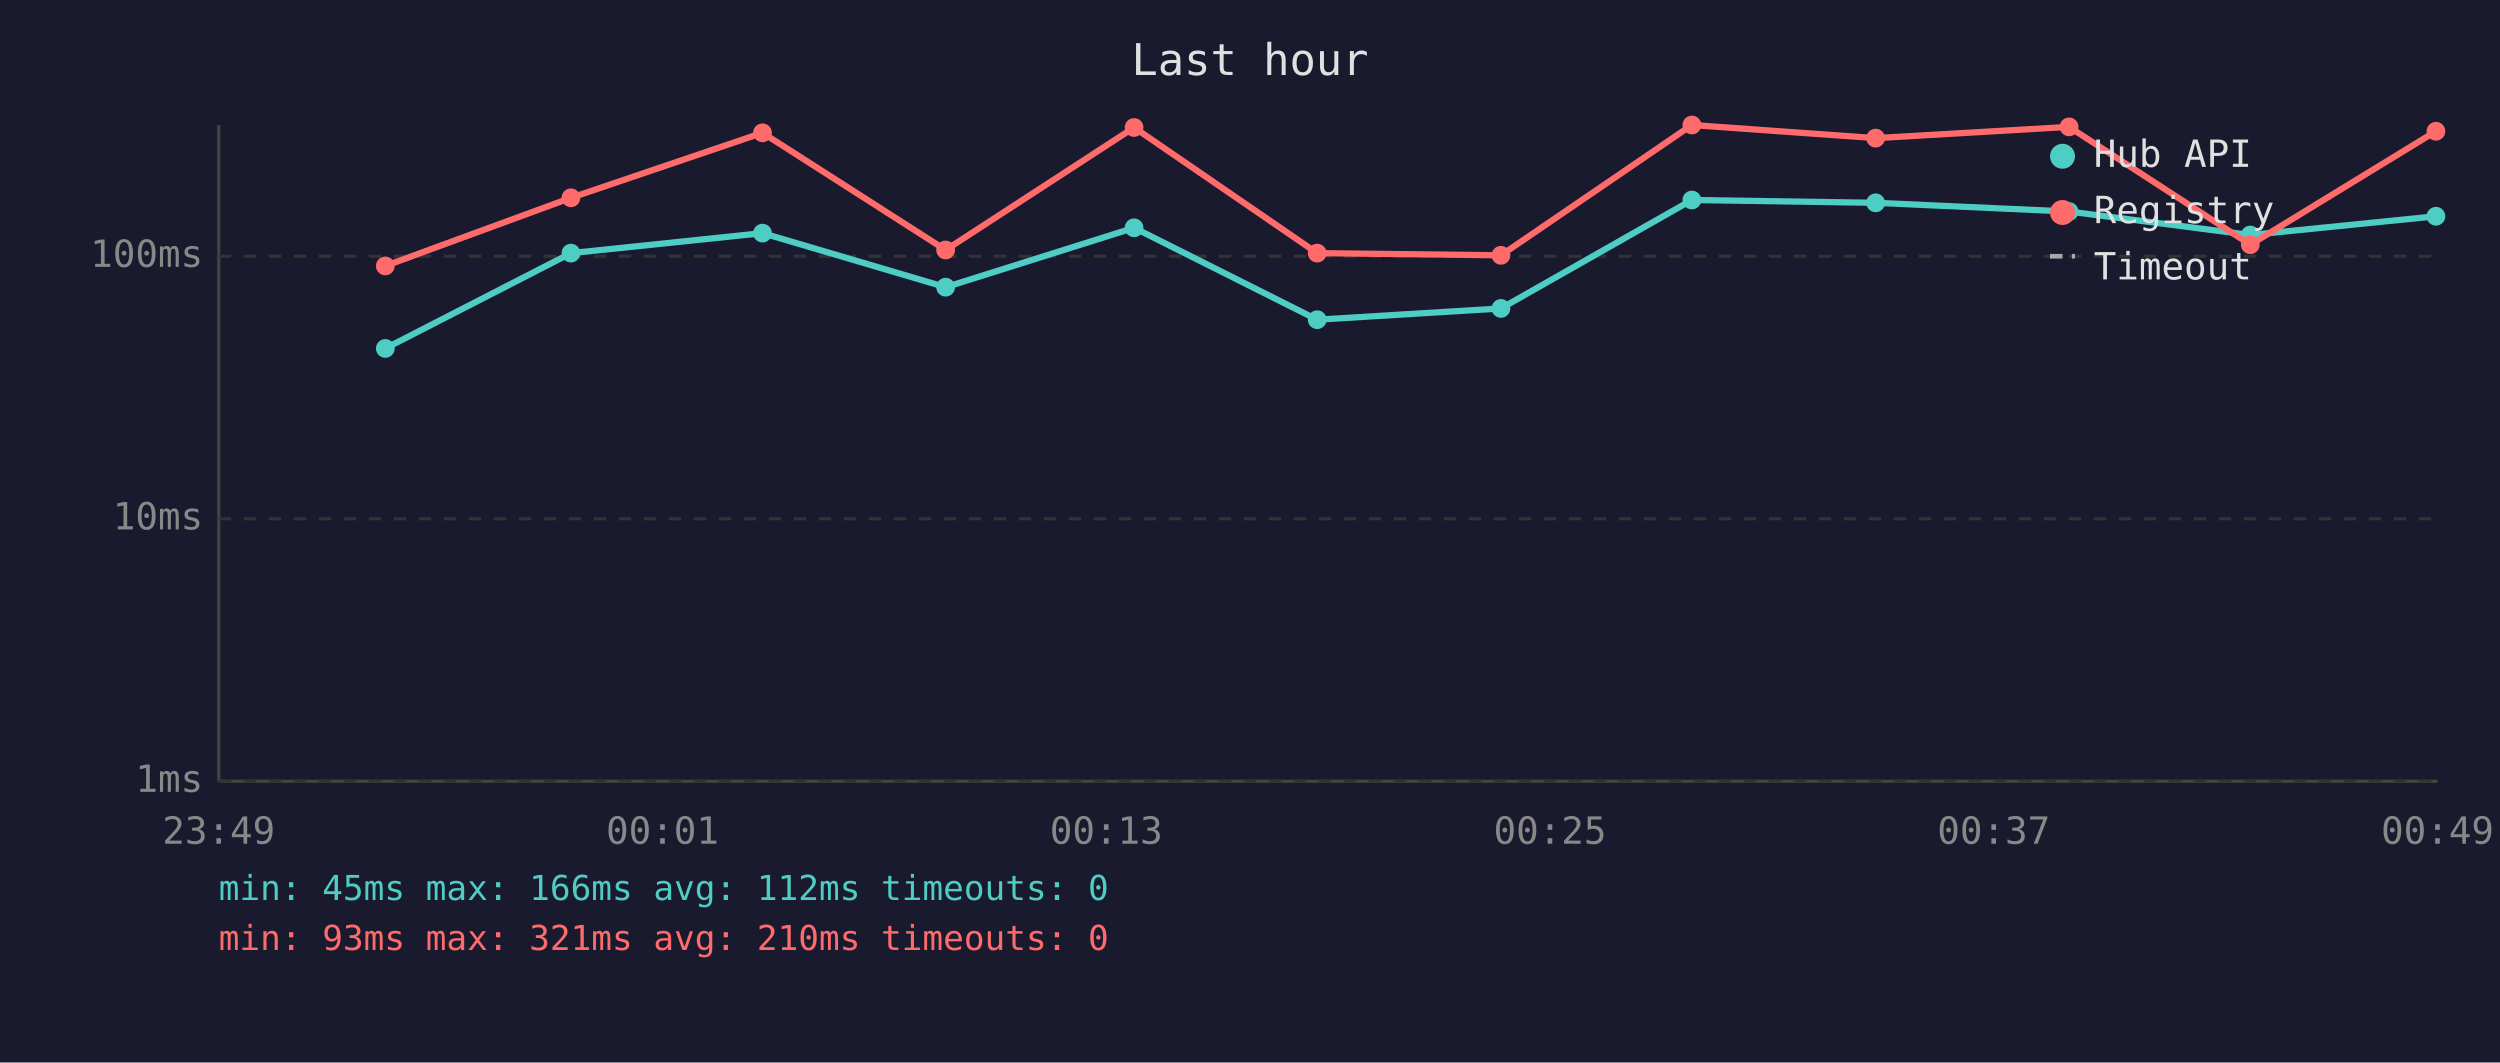
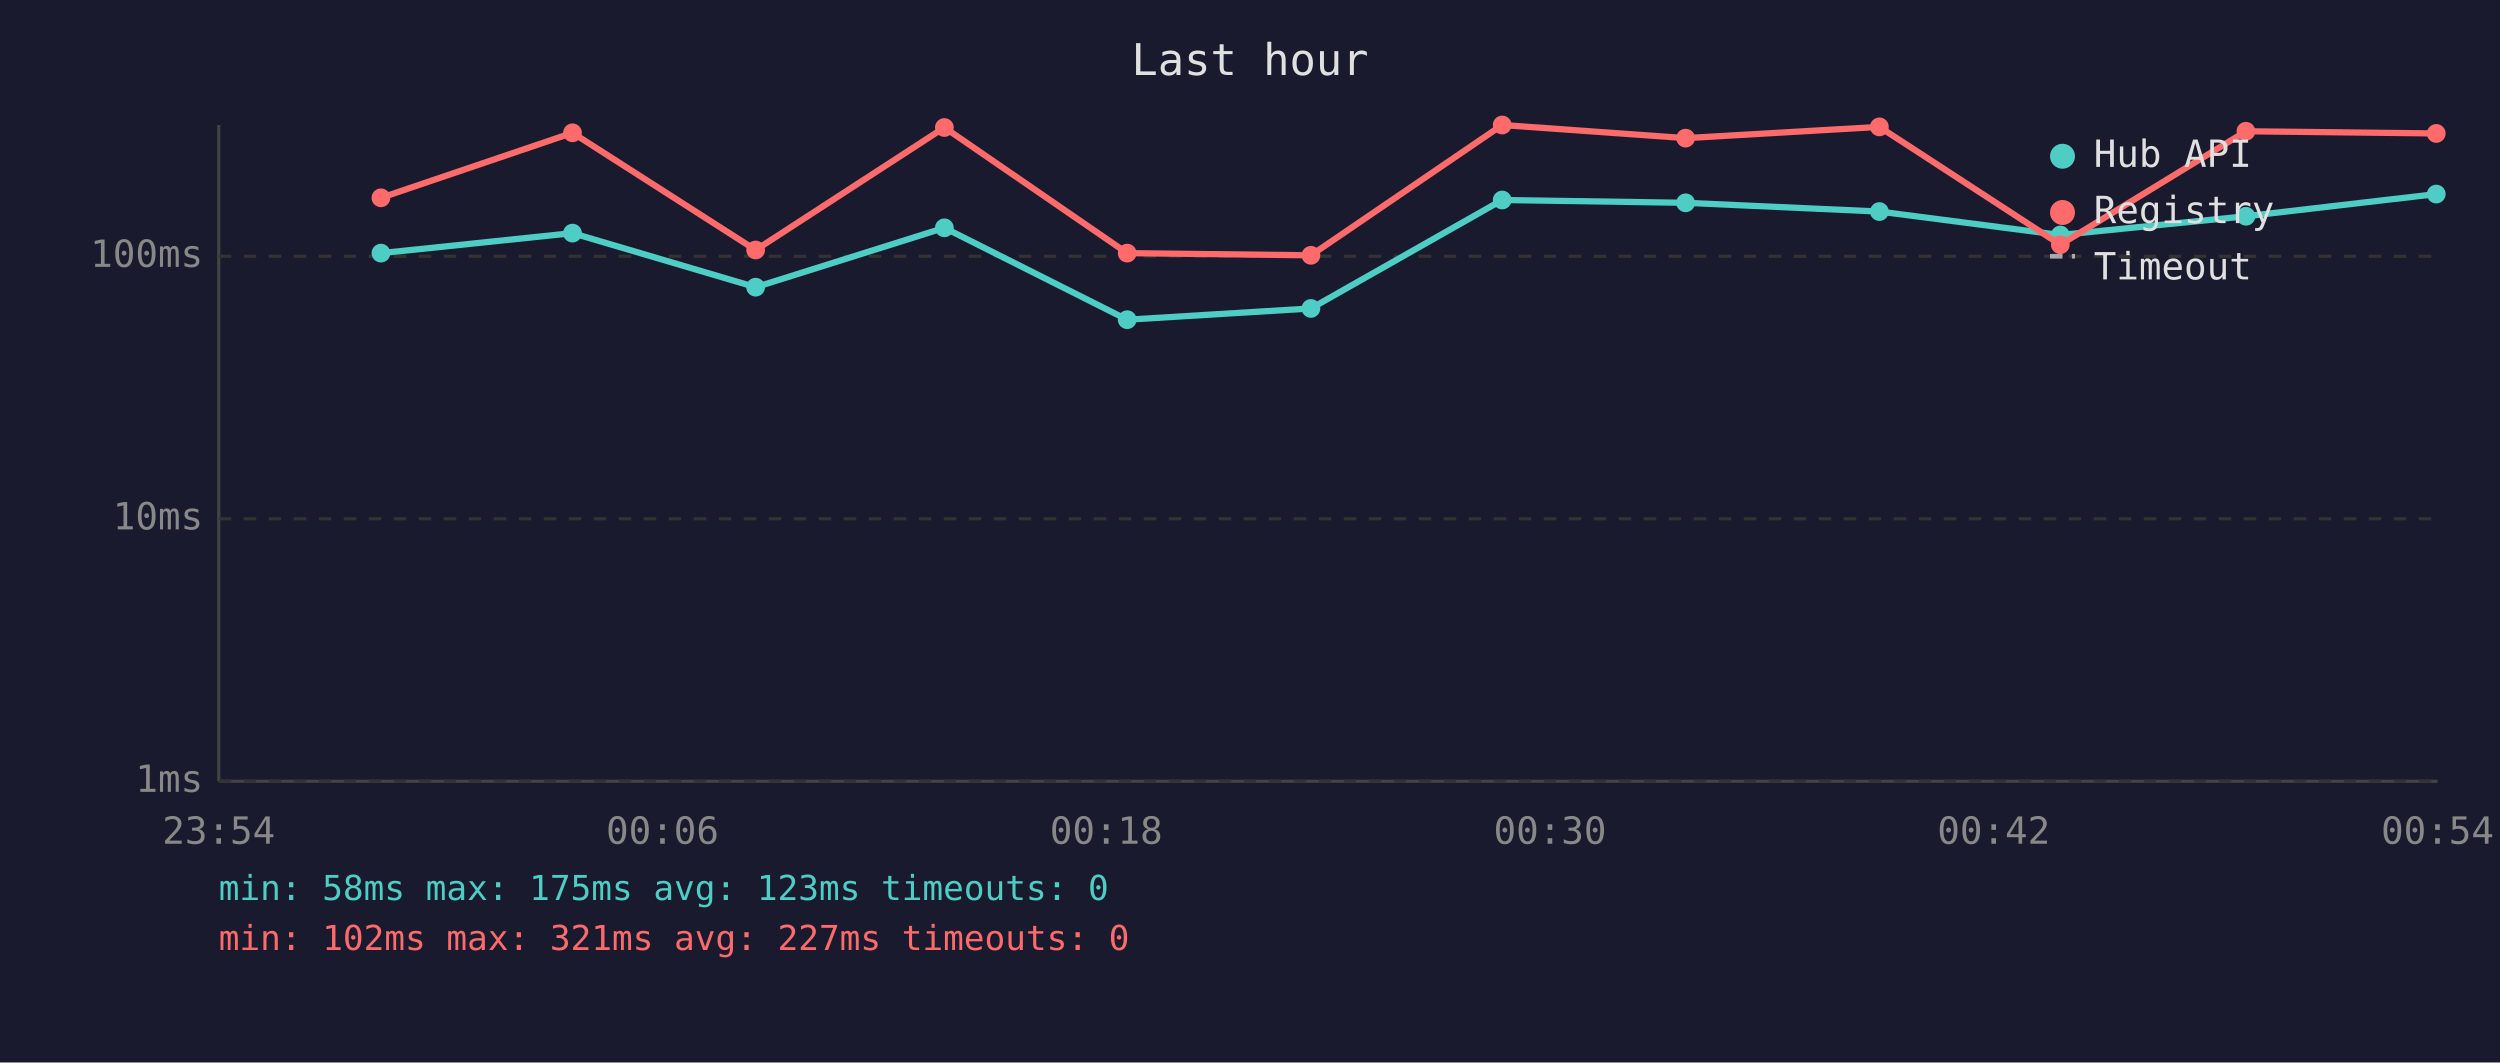
<svg xmlns="http://www.w3.org/2000/svg" viewBox="0 0 800 340" font-family="monospace" font-size="12">
  <rect width="800" height="340" fill="#1a1a2e" />
  <text x="400" y="24" fill="#e0e0e0" font-size="14" text-anchor="middle">Last hour</text>
  <line x1="70" y1="40" x2="70" y2="250" stroke="#444" stroke-width="1" />
  <line x1="70" y1="250" x2="780" y2="250" stroke="#444" stroke-width="1" />
  <line x1="70" y1="250" x2="780" y2="250" stroke="#333" stroke-width="1" stroke-dasharray="4" />
  <text x="65" y="250" fill="#888" text-anchor="end" dominant-baseline="middle">1ms</text>
  <line x1="70" y1="166" x2="780" y2="166" stroke="#333" stroke-width="1" stroke-dasharray="4" />
  <text x="65" y="166" fill="#888" text-anchor="end" dominant-baseline="middle">10ms</text>
  <line x1="70" y1="82" x2="780" y2="82" stroke="#333" stroke-width="1" stroke-dasharray="4" />
  <text x="65" y="82" fill="#888" text-anchor="end" dominant-baseline="middle">100ms</text>
-   <text x="70" y="270" fill="#888" text-anchor="middle">23:49</text>
-   <text x="212" y="270" fill="#888" text-anchor="middle">00:01</text>
-   <text x="354" y="270" fill="#888" text-anchor="middle">00:13</text>
-   <text x="496" y="270" fill="#888" text-anchor="middle">00:25</text>
-   <text x="638" y="270" fill="#888" text-anchor="middle">00:37</text>
-   <text x="780" y="270" fill="#888" text-anchor="middle">00:49</text>
-   <polyline points="123.3,111.5 182.7,81.0 244.0,74.6 302.6,91.9 362.9,72.9 421.5,102.3 480.3,98.7 541.4,64.0 600.2,64.9 662.1,67.7 720.1,75.2 779.5,69.2" fill="none" stroke="#4ecdc4" stroke-width="2" opacity="1" />
-   <circle cx="123.3" cy="111.5" r="3" fill="#4ecdc4" />
-   <circle cx="182.7" cy="81.0" r="3" fill="#4ecdc4" />
-   <circle cx="244.0" cy="74.6" r="3" fill="#4ecdc4" />
-   <circle cx="302.6" cy="91.9" r="3" fill="#4ecdc4" />
-   <circle cx="362.9" cy="72.9" r="3" fill="#4ecdc4" />
-   <circle cx="421.5" cy="102.3" r="3" fill="#4ecdc4" />
-   <circle cx="480.3" cy="98.7" r="3" fill="#4ecdc4" />
-   <circle cx="541.4" cy="64.0" r="3" fill="#4ecdc4" />
-   <circle cx="600.2" cy="64.9" r="3" fill="#4ecdc4" />
-   <circle cx="662.1" cy="67.7" r="3" fill="#4ecdc4" />
-   <circle cx="720.1" cy="75.2" r="3" fill="#4ecdc4" />
-   <circle cx="779.5" cy="69.2" r="3" fill="#4ecdc4" />
-   <polyline points="123.3,85.1 182.7,63.3 244.0,42.5 302.6,80.0 362.9,40.8 421.5,81.0 480.3,81.7 541.4,40.0 600.2,44.2 662.1,40.6 720.1,78.3 779.5,42.0" fill="none" stroke="#ff6b6b" stroke-width="2" opacity="1" />
-   <circle cx="123.3" cy="85.1" r="3" fill="#ff6b6b" />
-   <circle cx="182.7" cy="63.3" r="3" fill="#ff6b6b" />
-   <circle cx="244.0" cy="42.5" r="3" fill="#ff6b6b" />
-   <circle cx="302.6" cy="80.0" r="3" fill="#ff6b6b" />
-   <circle cx="362.9" cy="40.8" r="3" fill="#ff6b6b" />
-   <circle cx="421.5" cy="81.0" r="3" fill="#ff6b6b" />
-   <circle cx="480.3" cy="81.7" r="3" fill="#ff6b6b" />
-   <circle cx="541.4" cy="40.0" r="3" fill="#ff6b6b" />
-   <circle cx="600.2" cy="44.2" r="3" fill="#ff6b6b" />
-   <circle cx="662.1" cy="40.6" r="3" fill="#ff6b6b" />
-   <circle cx="720.1" cy="78.3" r="3" fill="#ff6b6b" />
-   <circle cx="779.5" cy="42.0" r="3" fill="#ff6b6b" />
+   <text x="70" y="270" fill="#888" text-anchor="middle">23:54</text>
+   <text x="212" y="270" fill="#888" text-anchor="middle">00:06</text>
+   <text x="354" y="270" fill="#888" text-anchor="middle">00:18</text>
+   <text x="496" y="270" fill="#888" text-anchor="middle">00:30</text>
+   <text x="638" y="270" fill="#888" text-anchor="middle">00:42</text>
+   <text x="780" y="270" fill="#888" text-anchor="middle">00:54</text>
+   <polyline points="121.9,81.0 183.2,74.6 241.8,91.9 302.2,72.9 360.7,102.3 419.5,98.7 480.7,64.0 539.4,64.9 601.4,67.7 659.3,75.2 718.7,69.2 779.6,62.1" fill="none" stroke="#4ecdc4" stroke-width="2" opacity="1" />
+   <circle cx="121.9" cy="81.0" r="3" fill="#4ecdc4" />
+   <circle cx="183.2" cy="74.6" r="3" fill="#4ecdc4" />
+   <circle cx="241.8" cy="91.9" r="3" fill="#4ecdc4" />
+   <circle cx="302.2" cy="72.9" r="3" fill="#4ecdc4" />
+   <circle cx="360.7" cy="102.3" r="3" fill="#4ecdc4" />
+   <circle cx="419.5" cy="98.7" r="3" fill="#4ecdc4" />
+   <circle cx="480.7" cy="64.0" r="3" fill="#4ecdc4" />
+   <circle cx="539.4" cy="64.9" r="3" fill="#4ecdc4" />
+   <circle cx="601.4" cy="67.7" r="3" fill="#4ecdc4" />
+   <circle cx="659.3" cy="75.2" r="3" fill="#4ecdc4" />
+   <circle cx="718.7" cy="69.2" r="3" fill="#4ecdc4" />
+   <circle cx="779.6" cy="62.1" r="3" fill="#4ecdc4" />
+   <polyline points="121.9,63.3 183.2,42.5 241.8,80.0 302.2,40.8 360.7,81.0 419.5,81.7 480.7,40.0 539.4,44.2 601.4,40.6 659.3,78.3 718.7,42.0 779.6,42.7" fill="none" stroke="#ff6b6b" stroke-width="2" opacity="1" />
+   <circle cx="121.9" cy="63.3" r="3" fill="#ff6b6b" />
+   <circle cx="183.2" cy="42.5" r="3" fill="#ff6b6b" />
+   <circle cx="241.8" cy="80.0" r="3" fill="#ff6b6b" />
+   <circle cx="302.2" cy="40.8" r="3" fill="#ff6b6b" />
+   <circle cx="360.7" cy="81.0" r="3" fill="#ff6b6b" />
+   <circle cx="419.5" cy="81.7" r="3" fill="#ff6b6b" />
+   <circle cx="480.7" cy="40.0" r="3" fill="#ff6b6b" />
+   <circle cx="539.4" cy="44.2" r="3" fill="#ff6b6b" />
+   <circle cx="601.4" cy="40.6" r="3" fill="#ff6b6b" />
+   <circle cx="659.3" cy="78.3" r="3" fill="#ff6b6b" />
+   <circle cx="718.7" cy="42.0" r="3" fill="#ff6b6b" />
+   <circle cx="779.6" cy="42.7" r="3" fill="#ff6b6b" />
  <circle cx="660" cy="50" r="4" fill="#4ecdc4" />
  <text x="670" y="50" fill="#e0e0e0" dominant-baseline="middle">Hub API</text>
  <circle cx="660" cy="68" r="4" fill="#ff6b6b" />
  <text x="670" y="68" fill="#e0e0e0" dominant-baseline="middle">Registry</text>
  <line x1="656" y1="82" x2="664" y2="82" stroke="#e0e0e0" stroke-width="1.5" stroke-dasharray="4,3" opacity="0.7" />
  <text x="670" y="86" fill="#e0e0e0" dominant-baseline="middle">Timeout</text>
-   <text x="70" y="288" fill="#4ecdc4" font-size="11">min: 45ms  max: 166ms  avg: 112ms  timeouts: 0</text>
-   <text x="70" y="304" fill="#ff6b6b" font-size="11">min: 93ms  max: 321ms  avg: 210ms  timeouts: 0</text>
+   <text x="70" y="288" fill="#4ecdc4" font-size="11">min: 58ms  max: 175ms  avg: 123ms  timeouts: 0</text>
+   <text x="70" y="304" fill="#ff6b6b" font-size="11">min: 102ms  max: 321ms  avg: 227ms  timeouts: 0</text>
</svg>
